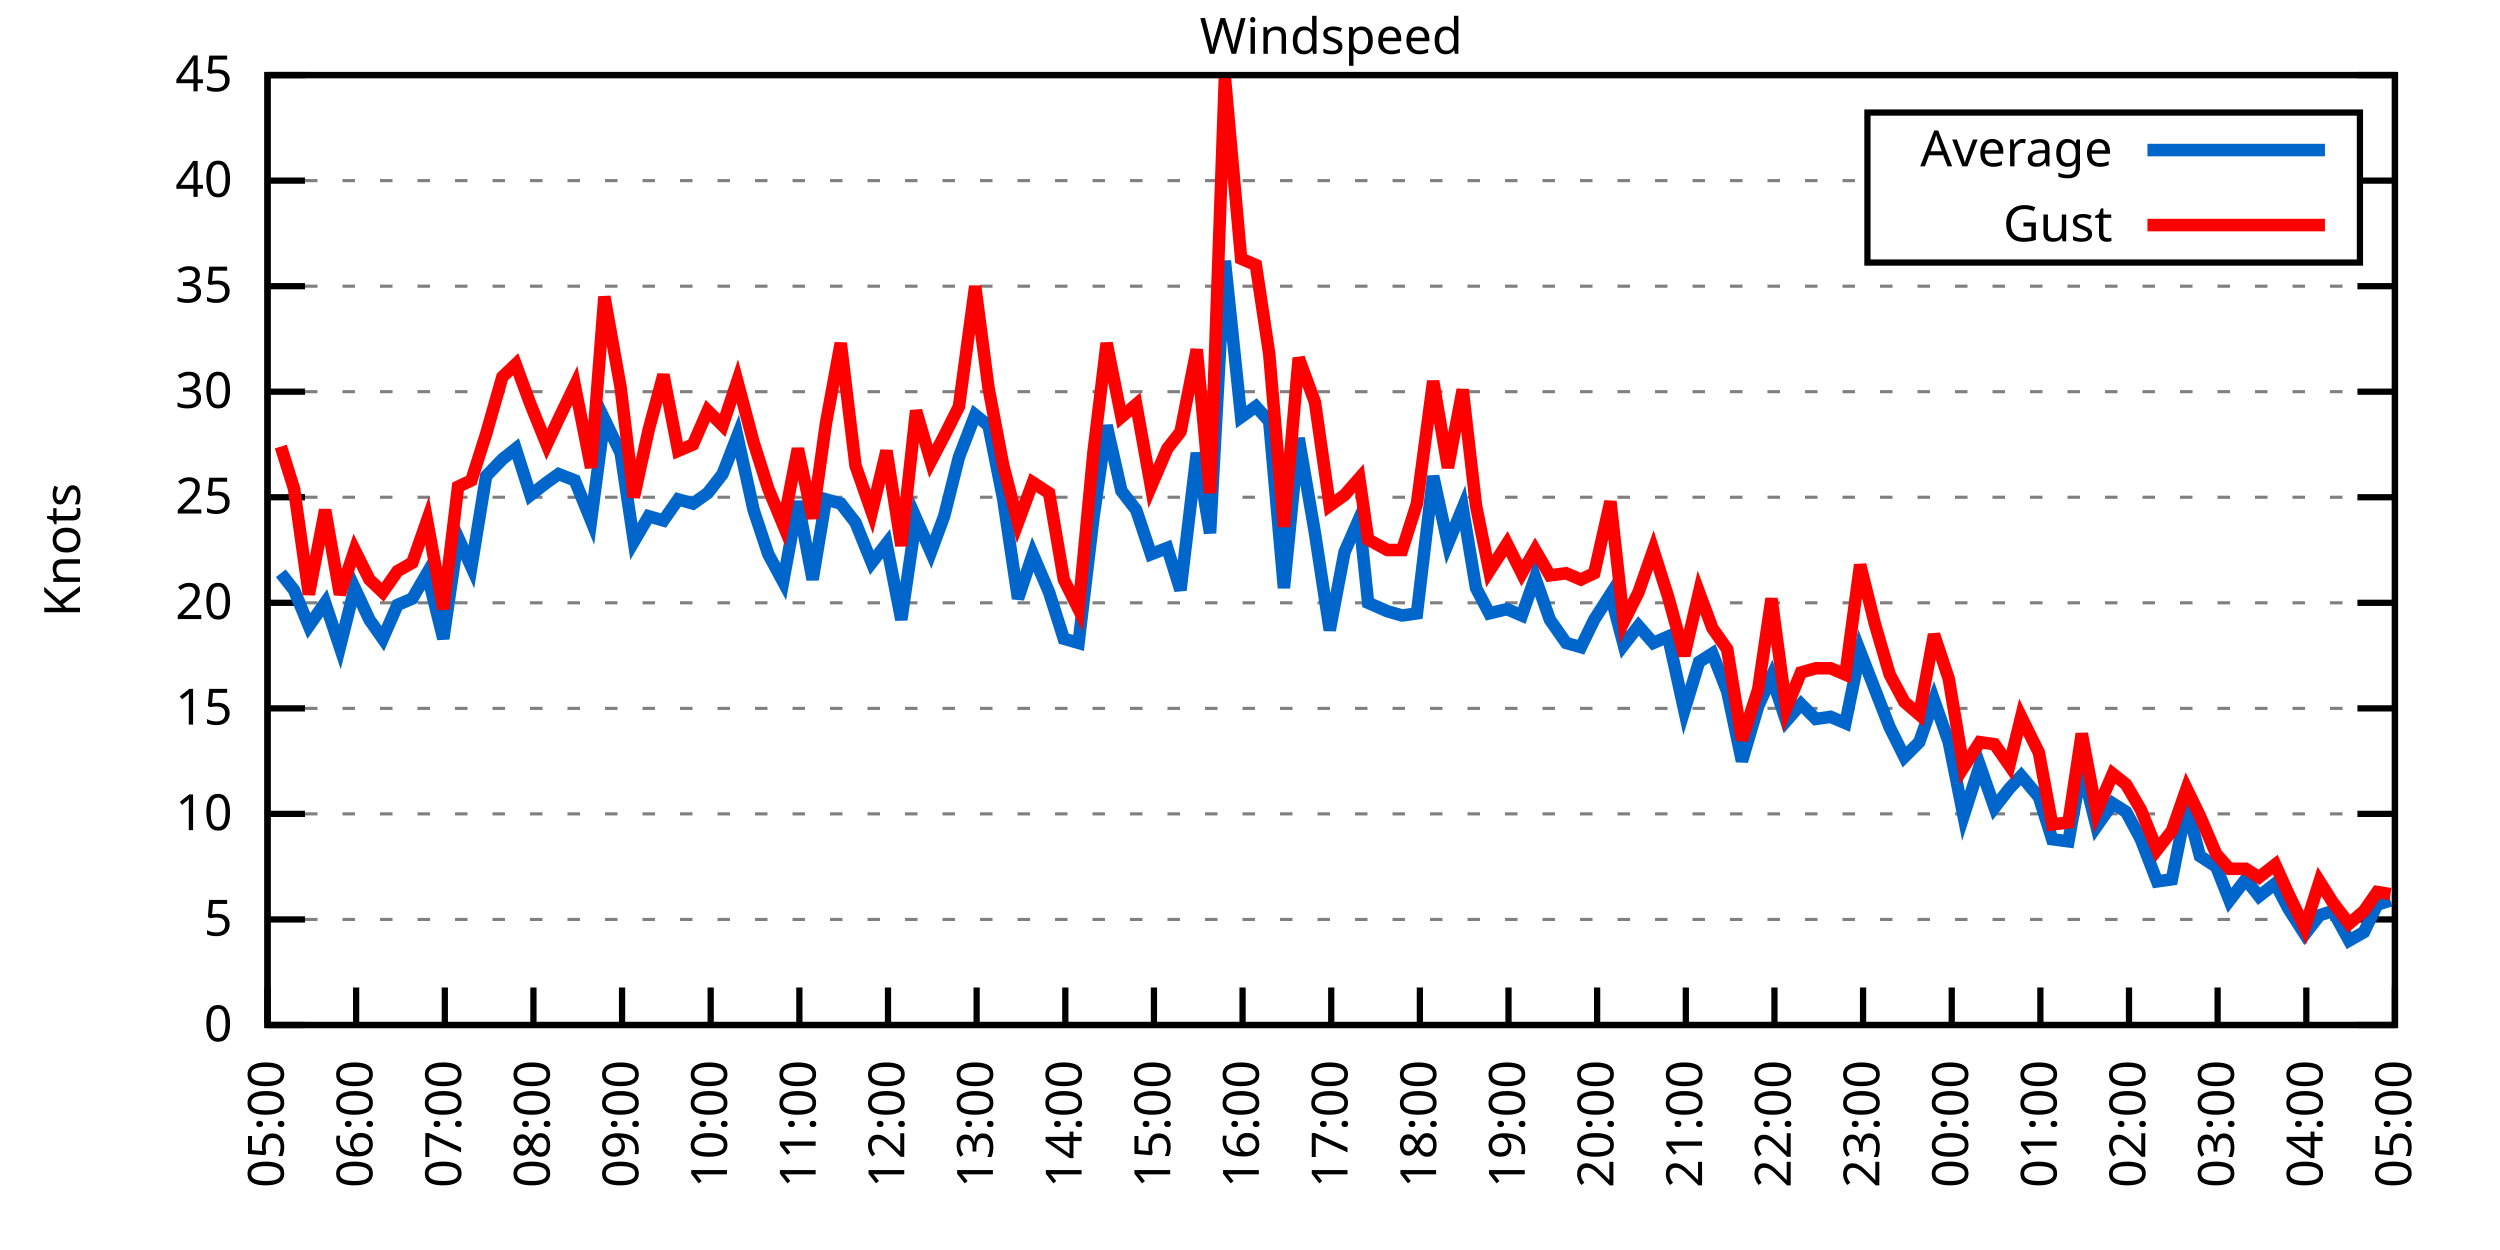
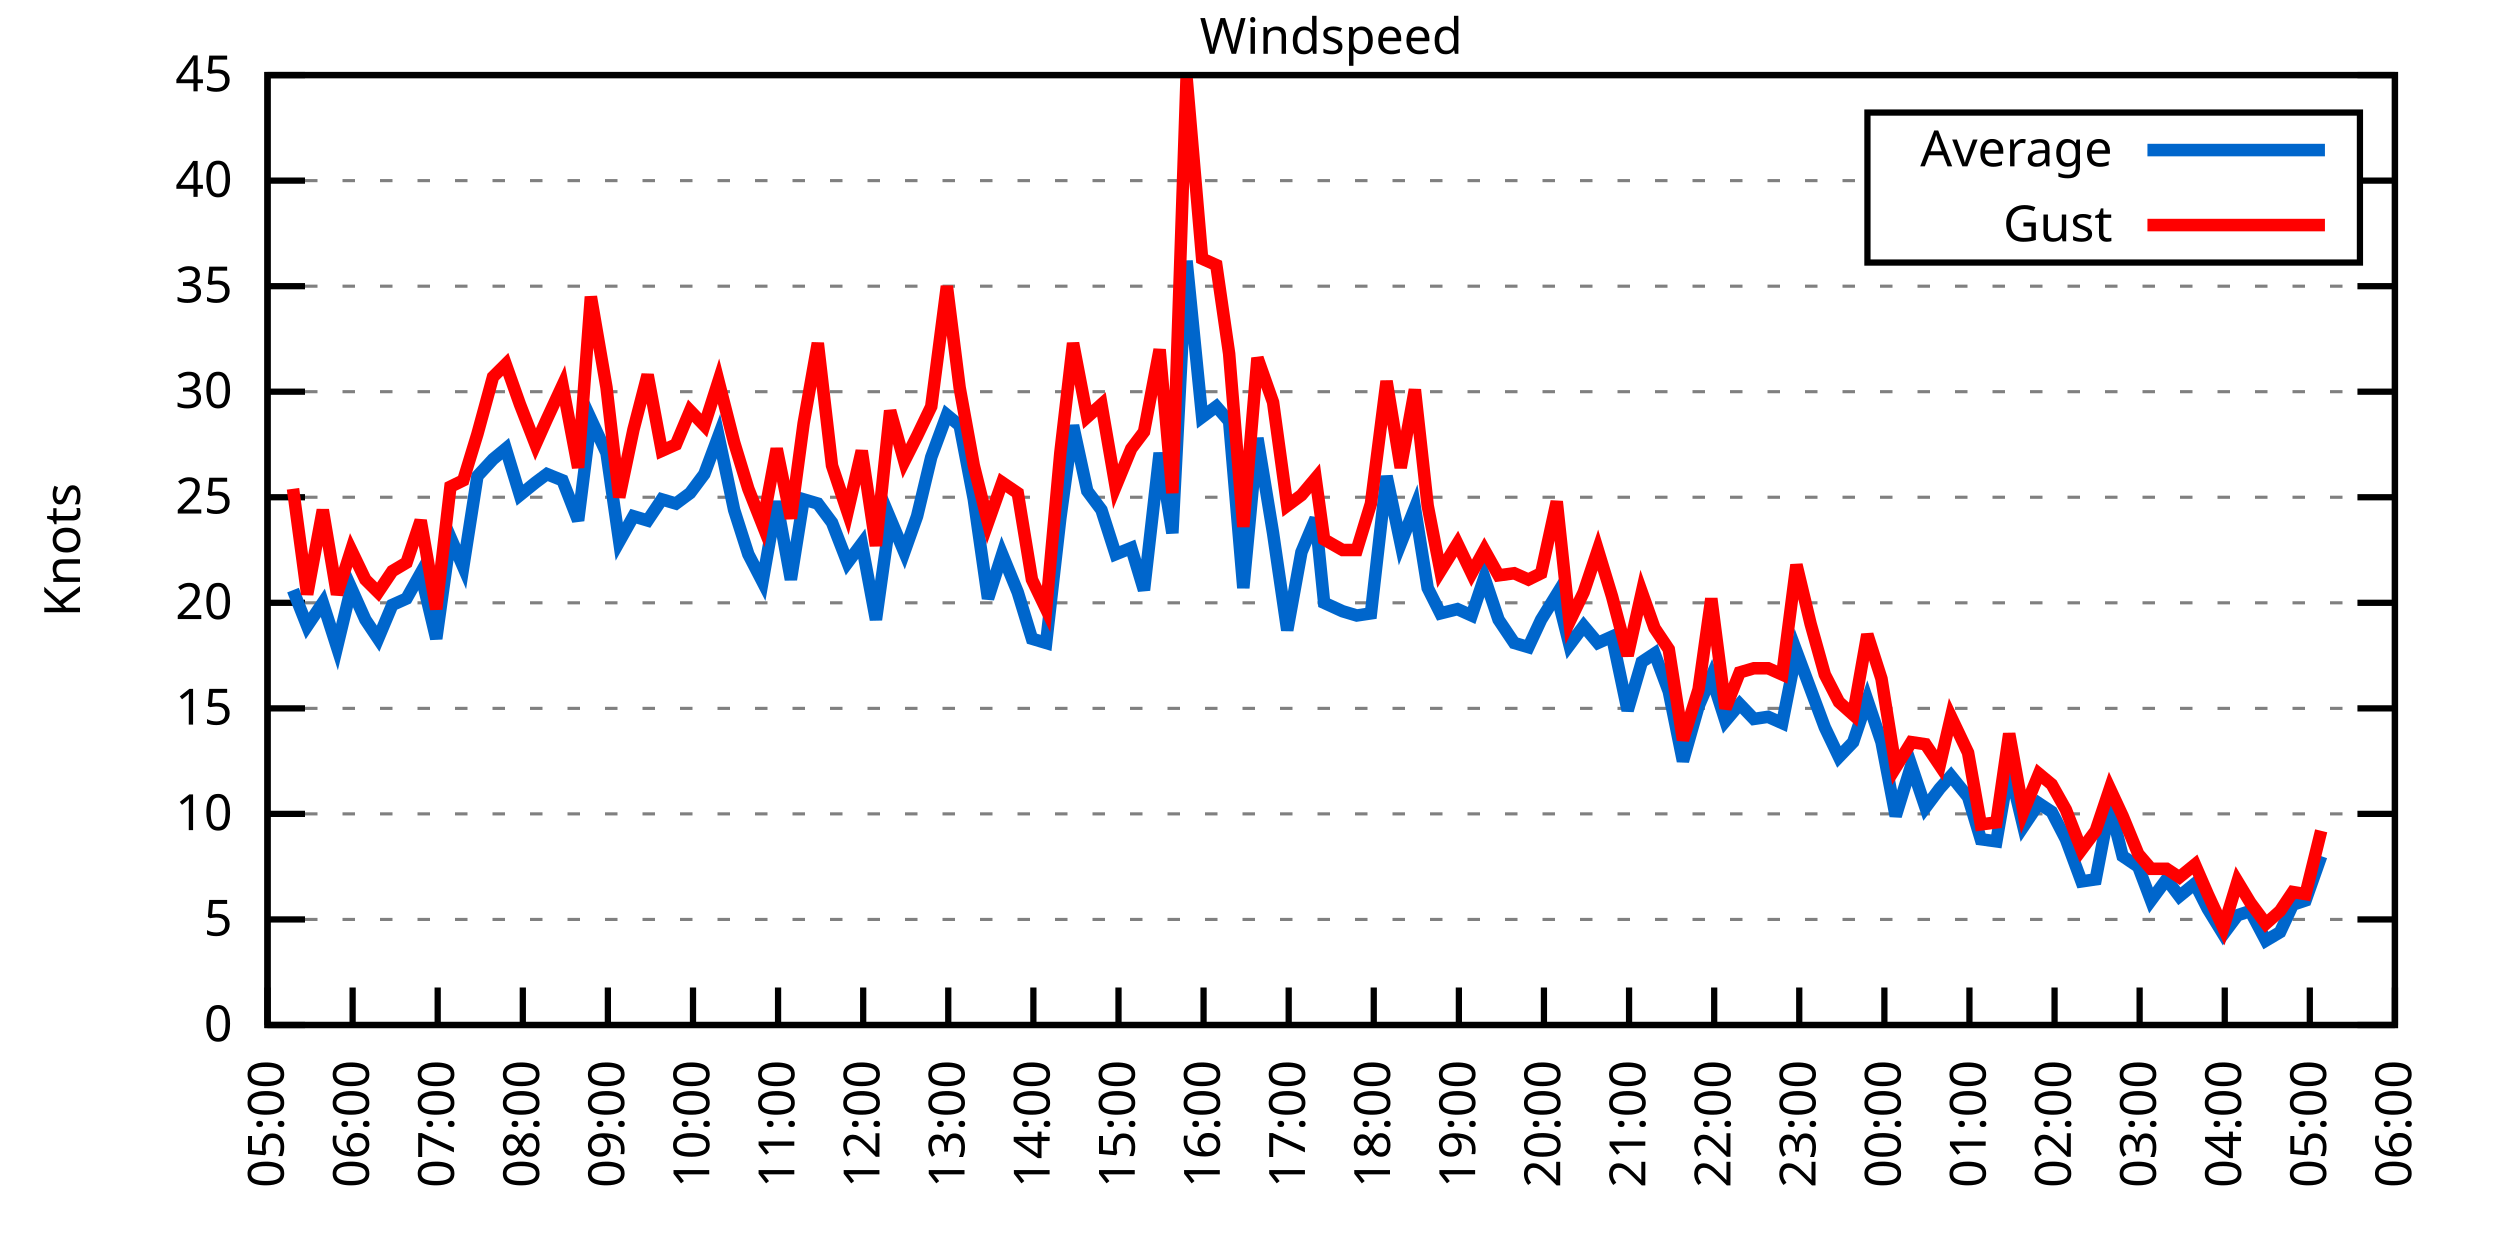
<svg xmlns="http://www.w3.org/2000/svg" xmlns:xlink="http://www.w3.org/1999/xlink" width="400" height="200" viewBox="0 0 400 200">
  <g id="gnuplot_canvas">
    <rect x="0" y="0" width="400" height="200" fill="none" />
    <defs>
      <circle id="gpDot" r="0.5" stroke-width="0.5" stroke="currentColor" />
      <path id="gpPt0" stroke-width="0.333" stroke="currentColor" d="M-1,0 h2 M0,-1 v2" />
      <path id="gpPt1" stroke-width="0.333" stroke="currentColor" d="M-1,-1 L1,1 M1,-1 L-1,1" />
      <path id="gpPt2" stroke-width="0.333" stroke="currentColor" d="M-1,0 L1,0 M0,-1 L0,1 M-1,-1 L1,1 M-1,1 L1,-1" />
      <rect id="gpPt3" stroke-width="0.333" stroke="currentColor" x="-1" y="-1" width="2" height="2" />
      <rect id="gpPt4" stroke-width="0.333" stroke="currentColor" fill="currentColor" x="-1" y="-1" width="2" height="2" />
      <circle id="gpPt5" stroke-width="0.333" stroke="currentColor" cx="0" cy="0" r="1" />
      <use xlink:href="#gpPt5" id="gpPt6" fill="currentColor" stroke="none" />
      <path id="gpPt7" stroke-width="0.333" stroke="currentColor" d="M0,-1.33 L-1.33,0.67 L1.33,0.67 z" />
      <use xlink:href="#gpPt7" id="gpPt8" fill="currentColor" stroke="none" />
      <use xlink:href="#gpPt7" id="gpPt9" stroke="currentColor" transform="rotate(180)" />
      <use xlink:href="#gpPt9" id="gpPt10" fill="currentColor" stroke="none" />
      <use xlink:href="#gpPt3" id="gpPt11" stroke="currentColor" transform="rotate(45)" />
      <use xlink:href="#gpPt11" id="gpPt12" fill="currentColor" stroke="none" />
      <path id="gpPt13" stroke-width="0.333" stroke="currentColor" d="M0,1.330 L1.265,0.411 L0.782,-1.067 L-0.782,-1.076 L-1.265,0.411 z" />
      <use xlink:href="#gpPt13" id="gpPt14" fill="currentColor" stroke="none" />
      <filter id="textbox" filterUnits="objectBoundingBox" x="0" y="0" height="1" width="1">
        <feFlood flood-color="white" flood-opacity="1" result="bgnd" />
        <feComposite in="SourceGraphic" in2="bgnd" operator="atop" />
      </filter>
      <filter id="greybox" filterUnits="objectBoundingBox" x="0" y="0" height="1" width="1">
        <feFlood flood-color="lightgrey" flood-opacity="1" result="grey" />
        <feComposite in="SourceGraphic" in2="grey" operator="atop" />
      </filter>
    </defs>
    <g fill="none" color="white" stroke="currentColor" stroke-width="1.00" stroke-linecap="butt" stroke-linejoin="miter">
</g>
    <g fill="none" color="black" stroke="currentColor" stroke-width="1.00" stroke-linecap="butt" stroke-linejoin="miter">
      <g stroke="none" shape-rendering="crispEdges">
        <polygon fill="rgb(255, 255, 255)" points="42.80,164.00 383.18,164.00 383.18,12.02 42.80,12.02 " />
      </g>
    </g>
    <g fill="none" color="black" stroke="currentColor" stroke-width="1.00" stroke-linecap="butt" stroke-linejoin="miter">
</g>
    <g fill="none" color="black" stroke="black" stroke-width="0.50" stroke-linecap="butt" stroke-linejoin="miter">
</g>
    <g fill="none" color="gray" stroke="currentColor" stroke-width="0.50" stroke-linecap="butt" stroke-linejoin="miter">
      <path stroke="gray" stroke-dasharray="2,4" class="gridline" d="M42.80,164.00 L383.19,164.00  " />
    </g>
    <g fill="none" color="gray" stroke="gray" stroke-width="1.00" stroke-linecap="butt" stroke-linejoin="miter">
</g>
    <g fill="none" color="black" stroke="currentColor" stroke-width="1.00" stroke-linecap="butt" stroke-linejoin="miter">
      <path stroke="black" d="M42.80,164.00 L48.80,164.00 M383.19,164.00 L377.19,164.00  " />
      <g transform="translate(37.20,166.60)" stroke="none" fill="black" font-family="Sans" font-size="8.00" text-anchor="end">
        <text>
          <tspan font-family="Sans"> 0</tspan>
        </text>
      </g>
    </g>
    <g fill="none" color="black" stroke="currentColor" stroke-width="1.00" stroke-linecap="butt" stroke-linejoin="miter">
</g>
    <g fill="none" color="black" stroke="black" stroke-width="0.50" stroke-linecap="butt" stroke-linejoin="miter">
</g>
    <g fill="none" color="gray" stroke="currentColor" stroke-width="0.50" stroke-linecap="butt" stroke-linejoin="miter">
      <path stroke="gray" stroke-dasharray="2,4" class="gridline" d="M42.80,147.11 L383.19,147.11  " />
    </g>
    <g fill="none" color="gray" stroke="gray" stroke-width="1.00" stroke-linecap="butt" stroke-linejoin="miter">
</g>
    <g fill="none" color="black" stroke="currentColor" stroke-width="1.00" stroke-linecap="butt" stroke-linejoin="miter">
      <path stroke="black" d="M42.80,147.11 L48.80,147.11 M383.19,147.11 L377.19,147.11  " />
      <g transform="translate(37.20,149.71)" stroke="none" fill="black" font-family="Sans" font-size="8.00" text-anchor="end">
        <text>
          <tspan font-family="Sans"> 5</tspan>
        </text>
      </g>
    </g>
    <g fill="none" color="black" stroke="currentColor" stroke-width="1.00" stroke-linecap="butt" stroke-linejoin="miter">
</g>
    <g fill="none" color="black" stroke="black" stroke-width="0.50" stroke-linecap="butt" stroke-linejoin="miter">
</g>
    <g fill="none" color="gray" stroke="currentColor" stroke-width="0.50" stroke-linecap="butt" stroke-linejoin="miter">
      <path stroke="gray" stroke-dasharray="2,4" class="gridline" d="M42.80,130.22 L383.19,130.22  " />
    </g>
    <g fill="none" color="gray" stroke="gray" stroke-width="1.00" stroke-linecap="butt" stroke-linejoin="miter">
</g>
    <g fill="none" color="black" stroke="currentColor" stroke-width="1.00" stroke-linecap="butt" stroke-linejoin="miter">
      <path stroke="black" d="M42.80,130.22 L48.80,130.22 M383.19,130.22 L377.19,130.22  " />
      <g transform="translate(37.20,132.82)" stroke="none" fill="black" font-family="Sans" font-size="8.00" text-anchor="end">
        <text>
          <tspan font-family="Sans"> 10</tspan>
        </text>
      </g>
    </g>
    <g fill="none" color="black" stroke="currentColor" stroke-width="1.00" stroke-linecap="butt" stroke-linejoin="miter">
</g>
    <g fill="none" color="black" stroke="black" stroke-width="0.50" stroke-linecap="butt" stroke-linejoin="miter">
</g>
    <g fill="none" color="gray" stroke="currentColor" stroke-width="0.50" stroke-linecap="butt" stroke-linejoin="miter">
      <path stroke="gray" stroke-dasharray="2,4" class="gridline" d="M42.80,113.34 L383.19,113.34  " />
    </g>
    <g fill="none" color="gray" stroke="gray" stroke-width="1.00" stroke-linecap="butt" stroke-linejoin="miter">
</g>
    <g fill="none" color="black" stroke="currentColor" stroke-width="1.00" stroke-linecap="butt" stroke-linejoin="miter">
      <path stroke="black" d="M42.80,113.34 L48.80,113.34 M383.19,113.34 L377.19,113.34  " />
      <g transform="translate(37.20,115.94)" stroke="none" fill="black" font-family="Sans" font-size="8.00" text-anchor="end">
        <text>
          <tspan font-family="Sans"> 15</tspan>
        </text>
      </g>
    </g>
    <g fill="none" color="black" stroke="currentColor" stroke-width="1.00" stroke-linecap="butt" stroke-linejoin="miter">
</g>
    <g fill="none" color="black" stroke="black" stroke-width="0.50" stroke-linecap="butt" stroke-linejoin="miter">
</g>
    <g fill="none" color="gray" stroke="currentColor" stroke-width="0.50" stroke-linecap="butt" stroke-linejoin="miter">
      <path stroke="gray" stroke-dasharray="2,4" class="gridline" d="M42.80,96.45 L383.19,96.45  " />
    </g>
    <g fill="none" color="gray" stroke="gray" stroke-width="1.00" stroke-linecap="butt" stroke-linejoin="miter">
</g>
    <g fill="none" color="black" stroke="currentColor" stroke-width="1.00" stroke-linecap="butt" stroke-linejoin="miter">
      <path stroke="black" d="M42.80,96.45 L48.80,96.45 M383.19,96.45 L377.19,96.45  " />
      <g transform="translate(37.20,99.05)" stroke="none" fill="black" font-family="Sans" font-size="8.00" text-anchor="end">
        <text>
          <tspan font-family="Sans"> 20</tspan>
        </text>
      </g>
    </g>
    <g fill="none" color="black" stroke="currentColor" stroke-width="1.00" stroke-linecap="butt" stroke-linejoin="miter">
</g>
    <g fill="none" color="black" stroke="black" stroke-width="0.50" stroke-linecap="butt" stroke-linejoin="miter">
</g>
    <g fill="none" color="gray" stroke="currentColor" stroke-width="0.50" stroke-linecap="butt" stroke-linejoin="miter">
      <path stroke="gray" stroke-dasharray="2,4" class="gridline" d="M42.80,79.56 L383.19,79.56  " />
    </g>
    <g fill="none" color="gray" stroke="gray" stroke-width="1.00" stroke-linecap="butt" stroke-linejoin="miter">
</g>
    <g fill="none" color="black" stroke="currentColor" stroke-width="1.00" stroke-linecap="butt" stroke-linejoin="miter">
      <path stroke="black" d="M42.80,79.56 L48.80,79.56 M383.19,79.56 L377.19,79.56  " />
      <g transform="translate(37.20,82.16)" stroke="none" fill="black" font-family="Sans" font-size="8.00" text-anchor="end">
        <text>
          <tspan font-family="Sans"> 25</tspan>
        </text>
      </g>
    </g>
    <g fill="none" color="black" stroke="currentColor" stroke-width="1.00" stroke-linecap="butt" stroke-linejoin="miter">
</g>
    <g fill="none" color="black" stroke="black" stroke-width="0.50" stroke-linecap="butt" stroke-linejoin="miter">
</g>
    <g fill="none" color="gray" stroke="currentColor" stroke-width="0.50" stroke-linecap="butt" stroke-linejoin="miter">
      <path stroke="gray" stroke-dasharray="2,4" class="gridline" d="M42.80,62.67 L383.19,62.67  " />
    </g>
    <g fill="none" color="gray" stroke="gray" stroke-width="1.00" stroke-linecap="butt" stroke-linejoin="miter">
</g>
    <g fill="none" color="black" stroke="currentColor" stroke-width="1.00" stroke-linecap="butt" stroke-linejoin="miter">
      <path stroke="black" d="M42.80,62.67 L48.80,62.67 M383.19,62.67 L377.19,62.67  " />
      <g transform="translate(37.20,65.27)" stroke="none" fill="black" font-family="Sans" font-size="8.00" text-anchor="end">
        <text>
          <tspan font-family="Sans"> 30</tspan>
        </text>
      </g>
    </g>
    <g fill="none" color="black" stroke="currentColor" stroke-width="1.00" stroke-linecap="butt" stroke-linejoin="miter">
</g>
    <g fill="none" color="black" stroke="black" stroke-width="0.50" stroke-linecap="butt" stroke-linejoin="miter">
</g>
    <g fill="none" color="gray" stroke="currentColor" stroke-width="0.50" stroke-linecap="butt" stroke-linejoin="miter">
      <path stroke="gray" stroke-dasharray="2,4" class="gridline" d="M42.80,45.79 L383.19,45.79  " />
    </g>
    <g fill="none" color="gray" stroke="gray" stroke-width="1.00" stroke-linecap="butt" stroke-linejoin="miter">
</g>
    <g fill="none" color="black" stroke="currentColor" stroke-width="1.00" stroke-linecap="butt" stroke-linejoin="miter">
      <path stroke="black" d="M42.80,45.79 L48.80,45.79 M383.19,45.79 L377.19,45.79  " />
      <g transform="translate(37.20,48.39)" stroke="none" fill="black" font-family="Sans" font-size="8.00" text-anchor="end">
        <text>
          <tspan font-family="Sans"> 35</tspan>
        </text>
      </g>
    </g>
    <g fill="none" color="black" stroke="currentColor" stroke-width="1.00" stroke-linecap="butt" stroke-linejoin="miter">
</g>
    <g fill="none" color="black" stroke="black" stroke-width="0.50" stroke-linecap="butt" stroke-linejoin="miter">
</g>
    <g fill="none" color="gray" stroke="currentColor" stroke-width="0.50" stroke-linecap="butt" stroke-linejoin="miter">
      <path stroke="gray" stroke-dasharray="2,4" class="gridline" d="M42.80,28.90 L298.79,28.90 M377.59,28.90 L383.19,28.90  " />
    </g>
    <g fill="none" color="gray" stroke="gray" stroke-width="1.00" stroke-linecap="butt" stroke-linejoin="miter">
</g>
    <g fill="none" color="black" stroke="currentColor" stroke-width="1.00" stroke-linecap="butt" stroke-linejoin="miter">
      <path stroke="black" d="M42.80,28.90 L48.80,28.90 M383.19,28.90 L377.19,28.90  " />
      <g transform="translate(37.20,31.50)" stroke="none" fill="black" font-family="Sans" font-size="8.00" text-anchor="end">
        <text>
          <tspan font-family="Sans"> 40</tspan>
        </text>
      </g>
    </g>
    <g fill="none" color="black" stroke="currentColor" stroke-width="1.00" stroke-linecap="butt" stroke-linejoin="miter">
</g>
    <g fill="none" color="black" stroke="black" stroke-width="0.50" stroke-linecap="butt" stroke-linejoin="miter">
</g>
    <g fill="none" color="gray" stroke="currentColor" stroke-width="0.50" stroke-linecap="butt" stroke-linejoin="miter">
      <path stroke="gray" stroke-dasharray="2,4" class="gridline" d="M42.80,12.01 L383.19,12.01  " />
    </g>
    <g fill="none" color="gray" stroke="gray" stroke-width="1.00" stroke-linecap="butt" stroke-linejoin="miter">
</g>
    <g fill="none" color="black" stroke="currentColor" stroke-width="1.00" stroke-linecap="butt" stroke-linejoin="miter">
      <path stroke="black" d="M42.80,12.01 L48.80,12.01 M383.19,12.01 L377.19,12.01  " />
      <g transform="translate(37.20,14.61)" stroke="none" fill="black" font-family="Sans" font-size="8.00" text-anchor="end">
        <text>
          <tspan font-family="Sans"> 45</tspan>
        </text>
      </g>
    </g>
    <g fill="none" color="black" stroke="currentColor" stroke-width="1.00" stroke-linecap="butt" stroke-linejoin="miter">
      <path stroke="black" d="M42.80,164.00 L42.80,158.00  " />
      <g transform="translate(45.40,169.60) rotate(270.00)" stroke="none" fill="black" font-family="Sans" font-size="8.00" text-anchor="end">
        <text>
          <tspan font-family="Sans">05:00</tspan>
        </text>
      </g>
    </g>
    <g fill="none" color="black" stroke="currentColor" stroke-width="1.00" stroke-linecap="butt" stroke-linejoin="miter">
-       <path stroke="black" d="M56.98,164.00 L56.98,158.00  " />
-       <g transform="translate(59.58,169.60) rotate(270.00)" stroke="none" fill="black" font-family="Sans" font-size="8.00" text-anchor="end">
+       <path stroke="black" d="M56.42,164.00 L56.42,158.00  " />
+       <g transform="translate(59.02,169.60) rotate(270.00)" stroke="none" fill="black" font-family="Sans" font-size="8.00" text-anchor="end">
        <text>
          <tspan font-family="Sans">06:00</tspan>
        </text>
      </g>
    </g>
    <g fill="none" color="black" stroke="currentColor" stroke-width="1.00" stroke-linecap="butt" stroke-linejoin="miter">
-       <path stroke="black" d="M71.17,164.00 L71.17,158.00  " />
-       <g transform="translate(73.77,169.60) rotate(270.00)" stroke="none" fill="black" font-family="Sans" font-size="8.00" text-anchor="end">
+       <path stroke="black" d="M70.03,164.00 L70.03,158.00  " />
+       <g transform="translate(72.63,169.60) rotate(270.00)" stroke="none" fill="black" font-family="Sans" font-size="8.00" text-anchor="end">
        <text>
          <tspan font-family="Sans">07:00</tspan>
        </text>
      </g>
    </g>
    <g fill="none" color="black" stroke="currentColor" stroke-width="1.00" stroke-linecap="butt" stroke-linejoin="miter">
-       <path stroke="black" d="M85.35,164.00 L85.35,158.00  " />
-       <g transform="translate(87.95,169.60) rotate(270.00)" stroke="none" fill="black" font-family="Sans" font-size="8.00" text-anchor="end">
+       <path stroke="black" d="M83.65,164.00 L83.65,158.00  " />
+       <g transform="translate(86.25,169.60) rotate(270.00)" stroke="none" fill="black" font-family="Sans" font-size="8.00" text-anchor="end">
        <text>
          <tspan font-family="Sans">08:00</tspan>
        </text>
      </g>
    </g>
    <g fill="none" color="black" stroke="currentColor" stroke-width="1.00" stroke-linecap="butt" stroke-linejoin="miter">
-       <path stroke="black" d="M99.53,164.00 L99.53,158.00  " />
-       <g transform="translate(102.13,169.60) rotate(270.00)" stroke="none" fill="black" font-family="Sans" font-size="8.00" text-anchor="end">
+       <path stroke="black" d="M97.26,164.00 L97.26,158.00  " />
+       <g transform="translate(99.86,169.60) rotate(270.00)" stroke="none" fill="black" font-family="Sans" font-size="8.00" text-anchor="end">
        <text>
          <tspan font-family="Sans">09:00</tspan>
        </text>
      </g>
    </g>
    <g fill="none" color="black" stroke="currentColor" stroke-width="1.00" stroke-linecap="butt" stroke-linejoin="miter">
-       <path stroke="black" d="M113.71,164.00 L113.71,158.00  " />
-       <g transform="translate(116.31,169.60) rotate(270.00)" stroke="none" fill="black" font-family="Sans" font-size="8.00" text-anchor="end">
+       <path stroke="black" d="M110.88,164.00 L110.88,158.00  " />
+       <g transform="translate(113.48,169.60) rotate(270.00)" stroke="none" fill="black" font-family="Sans" font-size="8.00" text-anchor="end">
        <text>
          <tspan font-family="Sans">10:00</tspan>
        </text>
      </g>
    </g>
    <g fill="none" color="black" stroke="currentColor" stroke-width="1.00" stroke-linecap="butt" stroke-linejoin="miter">
-       <path stroke="black" d="M127.90,164.00 L127.90,158.00  " />
-       <g transform="translate(130.50,169.60) rotate(270.00)" stroke="none" fill="black" font-family="Sans" font-size="8.00" text-anchor="end">
+       <path stroke="black" d="M124.49,164.00 L124.49,158.00  " />
+       <g transform="translate(127.09,169.60) rotate(270.00)" stroke="none" fill="black" font-family="Sans" font-size="8.00" text-anchor="end">
        <text>
          <tspan font-family="Sans">11:00</tspan>
        </text>
      </g>
    </g>
    <g fill="none" color="black" stroke="currentColor" stroke-width="1.00" stroke-linecap="butt" stroke-linejoin="miter">
-       <path stroke="black" d="M142.08,164.00 L142.08,158.00  " />
-       <g transform="translate(144.68,169.60) rotate(270.00)" stroke="none" fill="black" font-family="Sans" font-size="8.00" text-anchor="end">
+       <path stroke="black" d="M138.11,164.00 L138.11,158.00  " />
+       <g transform="translate(140.71,169.60) rotate(270.00)" stroke="none" fill="black" font-family="Sans" font-size="8.00" text-anchor="end">
        <text>
          <tspan font-family="Sans">12:00</tspan>
        </text>
      </g>
    </g>
    <g fill="none" color="black" stroke="currentColor" stroke-width="1.00" stroke-linecap="butt" stroke-linejoin="miter">
-       <path stroke="black" d="M156.26,164.00 L156.26,158.00  " />
-       <g transform="translate(158.86,169.60) rotate(270.00)" stroke="none" fill="black" font-family="Sans" font-size="8.00" text-anchor="end">
+       <path stroke="black" d="M151.72,164.00 L151.72,158.00  " />
+       <g transform="translate(154.32,169.60) rotate(270.00)" stroke="none" fill="black" font-family="Sans" font-size="8.00" text-anchor="end">
        <text>
          <tspan font-family="Sans">13:00</tspan>
        </text>
      </g>
    </g>
    <g fill="none" color="black" stroke="currentColor" stroke-width="1.00" stroke-linecap="butt" stroke-linejoin="miter">
-       <path stroke="black" d="M170.45,164.00 L170.45,158.00  " />
-       <g transform="translate(173.05,169.60) rotate(270.00)" stroke="none" fill="black" font-family="Sans" font-size="8.00" text-anchor="end">
+       <path stroke="black" d="M165.34,164.00 L165.34,158.00  " />
+       <g transform="translate(167.94,169.60) rotate(270.00)" stroke="none" fill="black" font-family="Sans" font-size="8.00" text-anchor="end">
        <text>
          <tspan font-family="Sans">14:00</tspan>
        </text>
      </g>
    </g>
    <g fill="none" color="black" stroke="currentColor" stroke-width="1.00" stroke-linecap="butt" stroke-linejoin="miter">
-       <path stroke="black" d="M184.63,164.00 L184.63,158.00  " />
-       <g transform="translate(187.23,169.60) rotate(270.00)" stroke="none" fill="black" font-family="Sans" font-size="8.00" text-anchor="end">
+       <path stroke="black" d="M178.96,164.00 L178.96,158.00  " />
+       <g transform="translate(181.56,169.60) rotate(270.00)" stroke="none" fill="black" font-family="Sans" font-size="8.00" text-anchor="end">
        <text>
          <tspan font-family="Sans">15:00</tspan>
        </text>
      </g>
    </g>
    <g fill="none" color="black" stroke="currentColor" stroke-width="1.00" stroke-linecap="butt" stroke-linejoin="miter">
-       <path stroke="black" d="M198.81,164.00 L198.81,158.00  " />
-       <g transform="translate(201.41,169.60) rotate(270.00)" stroke="none" fill="black" font-family="Sans" font-size="8.00" text-anchor="end">
+       <path stroke="black" d="M192.57,164.00 L192.57,158.00  " />
+       <g transform="translate(195.17,169.60) rotate(270.00)" stroke="none" fill="black" font-family="Sans" font-size="8.00" text-anchor="end">
        <text>
          <tspan font-family="Sans">16:00</tspan>
        </text>
      </g>
    </g>
    <g fill="none" color="black" stroke="currentColor" stroke-width="1.00" stroke-linecap="butt" stroke-linejoin="miter">
-       <path stroke="black" d="M213.00,164.00 L213.00,158.00  " />
-       <g transform="translate(215.60,169.60) rotate(270.00)" stroke="none" fill="black" font-family="Sans" font-size="8.00" text-anchor="end">
+       <path stroke="black" d="M206.19,164.00 L206.19,158.00  " />
+       <g transform="translate(208.79,169.60) rotate(270.00)" stroke="none" fill="black" font-family="Sans" font-size="8.00" text-anchor="end">
        <text>
          <tspan font-family="Sans">17:00</tspan>
        </text>
      </g>
    </g>
    <g fill="none" color="black" stroke="currentColor" stroke-width="1.00" stroke-linecap="butt" stroke-linejoin="miter">
-       <path stroke="black" d="M227.18,164.00 L227.18,158.00  " />
-       <g transform="translate(229.78,169.60) rotate(270.00)" stroke="none" fill="black" font-family="Sans" font-size="8.00" text-anchor="end">
+       <path stroke="black" d="M219.80,164.00 L219.80,158.00  " />
+       <g transform="translate(222.40,169.60) rotate(270.00)" stroke="none" fill="black" font-family="Sans" font-size="8.00" text-anchor="end">
        <text>
          <tspan font-family="Sans">18:00</tspan>
        </text>
      </g>
    </g>
    <g fill="none" color="black" stroke="currentColor" stroke-width="1.00" stroke-linecap="butt" stroke-linejoin="miter">
-       <path stroke="black" d="M241.36,164.00 L241.36,158.00  " />
-       <g transform="translate(243.96,169.60) rotate(270.00)" stroke="none" fill="black" font-family="Sans" font-size="8.00" text-anchor="end">
+       <path stroke="black" d="M233.42,164.00 L233.42,158.00  " />
+       <g transform="translate(236.02,169.60) rotate(270.00)" stroke="none" fill="black" font-family="Sans" font-size="8.00" text-anchor="end">
        <text>
          <tspan font-family="Sans">19:00</tspan>
        </text>
      </g>
    </g>
    <g fill="none" color="black" stroke="currentColor" stroke-width="1.00" stroke-linecap="butt" stroke-linejoin="miter">
-       <path stroke="black" d="M255.54,164.00 L255.54,158.00  " />
-       <g transform="translate(258.14,169.60) rotate(270.00)" stroke="none" fill="black" font-family="Sans" font-size="8.00" text-anchor="end">
+       <path stroke="black" d="M247.03,164.00 L247.03,158.00  " />
+       <g transform="translate(249.63,169.60) rotate(270.00)" stroke="none" fill="black" font-family="Sans" font-size="8.00" text-anchor="end">
        <text>
          <tspan font-family="Sans">20:00</tspan>
        </text>
      </g>
    </g>
    <g fill="none" color="black" stroke="currentColor" stroke-width="1.00" stroke-linecap="butt" stroke-linejoin="miter">
-       <path stroke="black" d="M269.73,164.00 L269.73,158.00  " />
-       <g transform="translate(272.33,169.60) rotate(270.00)" stroke="none" fill="black" font-family="Sans" font-size="8.00" text-anchor="end">
+       <path stroke="black" d="M260.65,164.00 L260.65,158.00  " />
+       <g transform="translate(263.25,169.60) rotate(270.00)" stroke="none" fill="black" font-family="Sans" font-size="8.00" text-anchor="end">
        <text>
          <tspan font-family="Sans">21:00</tspan>
        </text>
      </g>
    </g>
    <g fill="none" color="black" stroke="currentColor" stroke-width="1.00" stroke-linecap="butt" stroke-linejoin="miter">
-       <path stroke="black" d="M283.91,164.00 L283.91,158.00  " />
-       <g transform="translate(286.51,169.60) rotate(270.00)" stroke="none" fill="black" font-family="Sans" font-size="8.00" text-anchor="end">
+       <path stroke="black" d="M274.27,164.00 L274.27,158.00  " />
+       <g transform="translate(276.87,169.60) rotate(270.00)" stroke="none" fill="black" font-family="Sans" font-size="8.00" text-anchor="end">
        <text>
          <tspan font-family="Sans">22:00</tspan>
        </text>
      </g>
    </g>
    <g fill="none" color="black" stroke="currentColor" stroke-width="1.00" stroke-linecap="butt" stroke-linejoin="miter">
-       <path stroke="black" d="M298.09,164.00 L298.09,158.00  " />
-       <g transform="translate(300.69,169.60) rotate(270.00)" stroke="none" fill="black" font-family="Sans" font-size="8.00" text-anchor="end">
+       <path stroke="black" d="M287.88,164.00 L287.88,158.00  " />
+       <g transform="translate(290.48,169.60) rotate(270.00)" stroke="none" fill="black" font-family="Sans" font-size="8.00" text-anchor="end">
        <text>
          <tspan font-family="Sans">23:00</tspan>
        </text>
      </g>
    </g>
    <g fill="none" color="black" stroke="currentColor" stroke-width="1.00" stroke-linecap="butt" stroke-linejoin="miter">
-       <path stroke="black" d="M312.28,164.00 L312.28,158.00  " />
-       <g transform="translate(314.88,169.60) rotate(270.00)" stroke="none" fill="black" font-family="Sans" font-size="8.00" text-anchor="end">
+       <path stroke="black" d="M301.50,164.00 L301.50,158.00  " />
+       <g transform="translate(304.10,169.60) rotate(270.00)" stroke="none" fill="black" font-family="Sans" font-size="8.00" text-anchor="end">
        <text>
          <tspan font-family="Sans">00:00</tspan>
        </text>
      </g>
    </g>
    <g fill="none" color="black" stroke="currentColor" stroke-width="1.00" stroke-linecap="butt" stroke-linejoin="miter">
-       <path stroke="black" d="M326.46,164.00 L326.46,158.00  " />
-       <g transform="translate(329.06,169.60) rotate(270.00)" stroke="none" fill="black" font-family="Sans" font-size="8.00" text-anchor="end">
+       <path stroke="black" d="M315.11,164.00 L315.11,158.00  " />
+       <g transform="translate(317.71,169.60) rotate(270.00)" stroke="none" fill="black" font-family="Sans" font-size="8.00" text-anchor="end">
        <text>
          <tspan font-family="Sans">01:00</tspan>
        </text>
      </g>
    </g>
    <g fill="none" color="black" stroke="currentColor" stroke-width="1.00" stroke-linecap="butt" stroke-linejoin="miter">
-       <path stroke="black" d="M340.64,164.00 L340.64,158.00  " />
-       <g transform="translate(343.24,169.60) rotate(270.00)" stroke="none" fill="black" font-family="Sans" font-size="8.00" text-anchor="end">
+       <path stroke="black" d="M328.73,164.00 L328.73,158.00  " />
+       <g transform="translate(331.33,169.60) rotate(270.00)" stroke="none" fill="black" font-family="Sans" font-size="8.00" text-anchor="end">
        <text>
          <tspan font-family="Sans">02:00</tspan>
        </text>
      </g>
    </g>
    <g fill="none" color="black" stroke="currentColor" stroke-width="1.00" stroke-linecap="butt" stroke-linejoin="miter">
-       <path stroke="black" d="M354.82,164.00 L354.82,158.00  " />
-       <g transform="translate(357.42,169.60) rotate(270.00)" stroke="none" fill="black" font-family="Sans" font-size="8.00" text-anchor="end">
+       <path stroke="black" d="M342.34,164.00 L342.34,158.00  " />
+       <g transform="translate(344.94,169.60) rotate(270.00)" stroke="none" fill="black" font-family="Sans" font-size="8.00" text-anchor="end">
        <text>
          <tspan font-family="Sans">03:00</tspan>
        </text>
      </g>
    </g>
    <g fill="none" color="black" stroke="currentColor" stroke-width="1.00" stroke-linecap="butt" stroke-linejoin="miter">
-       <path stroke="black" d="M369.01,164.00 L369.01,158.00  " />
-       <g transform="translate(371.61,169.60) rotate(270.00)" stroke="none" fill="black" font-family="Sans" font-size="8.00" text-anchor="end">
+       <path stroke="black" d="M355.96,164.00 L355.96,158.00  " />
+       <g transform="translate(358.56,169.60) rotate(270.00)" stroke="none" fill="black" font-family="Sans" font-size="8.00" text-anchor="end">
        <text>
          <tspan font-family="Sans">04:00</tspan>
+         </text>
+       </g>
+     </g>
+     <g fill="none" color="black" stroke="currentColor" stroke-width="1.00" stroke-linecap="butt" stroke-linejoin="miter">
+       <path stroke="black" d="M369.57,164.00 L369.57,158.00  " />
+       <g transform="translate(372.17,169.60) rotate(270.00)" stroke="none" fill="black" font-family="Sans" font-size="8.00" text-anchor="end">
+         <text>
+           <tspan font-family="Sans">05:00</tspan>
        </text>
      </g>
    </g>
    <g fill="none" color="black" stroke="currentColor" stroke-width="1.00" stroke-linecap="butt" stroke-linejoin="miter">
      <path stroke="black" d="M383.19,164.00 L383.19,158.00  " />
      <g transform="translate(385.79,169.60) rotate(270.00)" stroke="none" fill="black" font-family="Sans" font-size="8.00" text-anchor="end">
        <text>
-           <tspan font-family="Sans">05:00</tspan>
+           <tspan font-family="Sans">06:00</tspan>
        </text>
      </g>
    </g>
    <g fill="none" color="black" stroke="currentColor" stroke-width="1.00" stroke-linecap="butt" stroke-linejoin="miter">
</g>
    <g fill="none" color="black" stroke="currentColor" stroke-width="1.00" stroke-linecap="butt" stroke-linejoin="miter">
      <path stroke="black" d="M42.80,12.01 L42.80,164.00 L383.19,164.00 L383.19,12.01 L42.80,12.01 Z  " />
    </g>
    <g fill="none" color="black" stroke="currentColor" stroke-width="1.00" stroke-linecap="butt" stroke-linejoin="miter">
</g>
    <g fill="none" color="black" stroke="currentColor" stroke-width="1.00" stroke-linecap="butt" stroke-linejoin="miter">
      <path stroke="black" d="M298.79,42.01 L298.79,18.01 L377.59,18.01 L377.59,42.01 L298.79,42.01 Z  " />
    </g>
    <g id="Windspeed_plot_1">
      <g fill="none" color="white" stroke="black" stroke-width="2.00" stroke-linecap="butt" stroke-linejoin="miter">
</g>
      <g fill="none" color="black" stroke="currentColor" stroke-width="2.00" stroke-linecap="butt" stroke-linejoin="miter">
        <g transform="translate(337.99,26.61)" stroke="none" fill="black" font-family="Sans" font-size="8.00" text-anchor="end">
          <text>
            <tspan font-family="Sans">Average</tspan>
          </text>
        </g>
      </g>
      <g fill="none" color="black" stroke="currentColor" stroke-width="2.00" stroke-linecap="butt" stroke-linejoin="miter">
-         <path stroke="rgb(  0, 102, 204)" d="M343.59,24.01 L371.99,24.01 M44.93,91.72 L47.05,94.42 L49.42,100.16 L52.02,96.45 L54.38,103.54 L56.75,94.08   L59.11,99.15 L61.24,102.19 L63.60,96.79 L65.97,95.77 L68.33,91.72 L70.93,102.19 L73.29,85.98 L75.42,90.71   L77.78,76.18 L80.38,73.48 L82.51,71.79 L84.88,79.22 L87.48,77.20 L89.37,75.85 L91.97,76.86 L94.57,83.28   L96.70,67.06 L99.30,72.47 L101.42,86.65 L103.79,82.60 L106.15,83.28 L108.51,79.90 L110.88,80.57 L113.24,78.89   L115.61,75.85 L117.97,69.77 L120.57,81.59 L122.93,88.68 L125.30,93.07 L127.66,80.24 L130.02,92.73 L132.15,79.90   L134.52,80.57 L136.88,83.61 L139.48,90.03 L141.84,86.99 L144.21,99.15 L146.57,82.94 L148.94,88.34 L151.06,82.60   L153.43,73.14 L156.03,66.39 L158.15,68.08 L160.52,79.90 L162.88,95.77 L165.25,88.68 L167.85,94.76 L170.21,102.19   L172.57,102.87 L174.94,82.94 L177.06,68.08 L179.43,78.55 L181.79,81.59 L184.16,88.68 L186.76,87.67 L188.88,94.42   L191.48,72.47 L193.61,85.30 L195.98,41.73 L198.58,66.73 L200.94,65.04 L203.07,67.40 L205.43,94.08 L207.79,70.10   L210.39,85.30 L212.76,100.84 L215.12,88.34 L217.49,82.94 L218.90,96.45 L221.98,97.80 L224.34,98.48 L226.71,98.14   L229.31,76.18 L231.67,86.99 L234.03,81.25 L236.16,94.08 L238.29,98.14 L241.12,97.46 L243.49,98.48 L245.62,92.40   L247.98,99.15 L250.58,102.87 L252.94,103.54 L255.07,99.15 L257.67,95.10 L259.80,103.20 L262.16,100.16 L264.53,102.87   L266.89,101.85 L269.49,113.67 L271.85,105.91 L273.98,104.56 L276.35,110.63 L278.71,121.78 L281.31,113.00 L283.44,108.27   L285.80,115.36 L288.16,112.66 L290.53,115.03 L292.89,114.69 L295.26,115.70 L297.62,104.22 L299.98,110.30 L302.35,116.38   L304.71,121.11 L307.08,118.74 L309.44,111.99 L311.80,118.74 L314.17,130.56 L316.77,122.46 L319.13,129.21 L321.49,126.17   L323.39,124.14 L326.22,127.52 L328.35,134.28 L330.95,134.62 L333.08,122.79 L335.44,132.25 L338.04,128.54 L340.17,129.89   L342.53,134.28 L345.13,141.03 L347.50,140.69 L349.86,128.87 L351.99,136.98 L354.59,138.67 L356.72,144.07 L359.32,140.69   L361.44,143.40 L364.04,141.37 L366.17,145.42 L368.77,149.48 L371.13,146.44 L373.26,145.76 L375.86,150.49 L378.23,149.14   L380.35,144.75 L382.48,144.07  " />
+         <path stroke="rgb(  0, 102, 204)" d="M343.59,24.01 L371.99,24.01 M46.88,94.42 L49.15,100.16 L51.65,96.45 L53.92,103.54 L56.19,94.08 L58.46,99.15   L60.50,102.19 L62.77,96.79 L65.04,95.77 L67.31,91.72 L69.80,102.19 L72.07,85.98 L74.12,90.71 L76.39,76.18   L78.88,73.48 L80.92,71.79 L83.19,79.22 L85.69,77.20 L87.50,75.85 L90.00,76.86 L92.50,83.28 L94.54,67.06   L97.04,72.47 L99.08,86.65 L101.35,82.60 L103.62,83.28 L105.89,79.90 L108.15,80.57 L110.42,78.89 L112.69,75.85   L114.96,69.77 L117.46,81.59 L119.73,88.68 L122.00,93.07 L124.27,80.24 L126.54,92.73 L128.58,79.90 L130.85,80.57   L133.12,83.61 L135.61,90.03 L137.88,86.99 L140.15,99.15 L142.42,82.94 L144.69,88.34 L146.73,82.60 L149.00,73.14   L151.50,66.39 L153.54,68.08 L155.81,79.90 L158.08,95.77 L160.35,88.68 L162.84,94.76 L165.11,102.19 L167.38,102.87   L169.65,82.94 L171.69,68.08 L173.96,78.55 L176.23,81.59 L178.50,88.68 L181.00,87.67 L183.04,94.42 L185.54,72.47   L187.58,85.30 L189.85,41.73 L192.34,66.73 L194.61,65.04 L196.66,67.40 L198.93,94.08 L201.19,70.10 L203.69,85.30   L205.96,100.84 L208.23,88.34 L210.50,82.94 L211.86,96.45 L214.81,97.80 L217.08,98.48 L219.35,98.14 L221.85,76.18   L224.11,86.99 L226.38,81.25 L228.43,94.08 L230.47,98.14 L233.19,97.46 L235.46,98.48 L237.50,92.40 L239.77,99.15   L242.27,102.87 L244.54,103.54 L246.58,99.15 L249.08,95.10 L251.12,103.20 L253.39,100.16 L255.66,102.87 L257.93,101.85   L260.42,113.67 L262.69,105.91 L264.73,104.56 L267.00,110.63 L269.27,121.78 L271.77,113.00 L273.81,108.27 L276.08,115.36   L278.35,112.66 L280.62,115.03 L282.89,114.69 L285.16,115.70 L287.43,104.22 L289.70,110.30 L291.97,116.38 L294.23,121.11   L296.50,118.74 L298.77,111.99 L301.04,118.74 L303.31,130.56 L305.81,122.46 L308.08,129.21 L310.35,126.17 L312.16,124.14   L314.89,127.52 L316.93,134.28 L319.42,134.62 L321.47,122.79 L323.74,132.25 L326.23,128.54 L328.27,129.89 L330.54,134.28   L333.04,141.03 L335.31,140.69 L337.58,128.87 L339.62,136.98 L342.12,138.67 L344.16,144.07 L346.65,140.69 L348.70,143.40   L351.19,141.37 L353.24,145.42 L355.73,149.48 L358.00,146.44 L360.04,145.76 L362.54,150.49 L364.81,149.14 L366.85,144.75   L368.89,144.07 L371.39,136.98  " />
      </g>
    </g>
    <g id="Windspeed_plot_2">
      <g fill="none" color="black" stroke="currentColor" stroke-width="2.00" stroke-linecap="butt" stroke-linejoin="miter">
        <g transform="translate(337.99,38.61)" stroke="none" fill="black" font-family="Sans" font-size="8.00" text-anchor="end">
          <text>
            <tspan font-family="Sans">Gust</tspan>
          </text>
        </g>
      </g>
      <g fill="none" color="black" stroke="currentColor" stroke-width="2.00" stroke-linecap="butt" stroke-linejoin="miter">
-         <path stroke="rgb(255,   0,   0)" d="M343.59,36.01 L371.99,36.01 M44.93,71.45 L47.05,78.21 L49.42,95.10 L52.02,81.59 L54.38,95.10 L56.75,88.00   L59.11,92.73 L61.24,94.76 L63.60,91.38 L65.97,90.03 L68.33,83.28 L70.93,97.46 L73.29,77.87 L75.42,76.86   L77.78,69.43 L80.38,60.31 L82.51,58.28 L84.88,64.70 L87.48,71.12 L89.37,67.06 L91.97,61.66 L94.57,74.83   L96.70,47.47 L99.30,62.00 L101.42,79.56 L103.79,68.75 L106.15,59.97 L108.51,72.13 L110.88,71.12 L113.24,65.71   L115.61,68.08 L117.97,60.98 L120.57,70.78 L122.93,78.21 L125.30,83.95 L127.66,71.79 L130.02,82.94 L132.15,67.74   L134.52,54.90 L136.88,74.49 L139.48,81.93 L141.84,72.13 L144.21,87.33 L146.57,65.71 L148.94,73.82 L151.06,69.77   L153.43,65.04 L156.03,45.79 L158.15,62.00 L160.52,74.49 L162.88,83.61 L165.25,77.20 L167.85,78.89 L170.21,92.73   L172.57,97.46 L174.94,72.47 L177.06,54.90 L179.43,66.73 L181.79,64.70 L184.16,77.87 L186.76,71.79 L188.88,69.09   L191.48,55.92 L193.61,78.89 L195.98,12.35 L198.58,41.39 L200.94,42.41 L203.07,56.59 L205.43,84.29 L207.79,57.27   L210.39,64.36 L212.76,80.91 L215.12,79.22 L217.49,76.52 L218.90,86.32 L221.98,88.00 L224.34,88.00 L226.71,80.57   L229.31,60.98 L231.67,74.83 L234.03,62.34 L236.16,80.91 L238.29,91.38 L241.12,86.99 L243.49,91.72 L245.62,88.00   L247.98,92.06 L250.58,91.72 L252.94,92.73 L255.07,91.72 L257.67,80.24 L259.80,99.49 L262.16,94.76 L264.53,88.00   L266.89,95.44 L269.49,104.89 L271.85,94.76 L273.98,100.50 L276.35,103.88 L278.71,118.40 L281.31,110.30 L283.44,95.77   L285.80,113.34 L288.16,107.59 L290.53,106.92 L292.89,106.92 L295.26,107.93 L297.62,90.37 L299.98,99.83 L302.35,107.93   L304.71,112.32 L307.08,114.35 L309.44,101.52 L311.80,108.61 L314.17,122.79 L316.77,118.74 L319.13,119.08 L321.49,122.46   L323.39,114.69 L326.22,120.43 L328.35,131.91 L330.95,131.58 L333.08,117.39 L335.44,129.89 L338.04,123.81 L340.17,125.50   L342.53,129.55 L345.13,135.97 L347.50,132.93 L349.86,126.17 L351.99,130.56 L354.59,136.64 L356.72,139.01 L359.32,139.01   L361.44,140.36 L364.04,138.33 L366.17,143.06 L368.77,148.46 L371.13,141.03 L373.26,144.41 L375.86,147.79 L378.23,145.76   L380.35,142.72 L382.48,143.06  " />
+         <path stroke="rgb(255,   0,   0)" d="M343.59,36.01 L371.99,36.01 M46.88,78.21 L49.15,95.10 L51.65,81.59 L53.92,95.10 L56.19,88.00 L58.46,92.73   L60.50,94.76 L62.77,91.38 L65.04,90.03 L67.31,83.28 L69.80,97.46 L72.07,77.87 L74.12,76.86 L76.39,69.43   L78.88,60.31 L80.92,58.28 L83.19,64.70 L85.69,71.12 L87.50,67.06 L90.00,61.66 L92.50,74.83 L94.54,47.47   L97.04,62.00 L99.08,79.56 L101.35,68.75 L103.62,59.97 L105.89,72.13 L108.15,71.12 L110.42,65.71 L112.69,68.08   L114.96,60.98 L117.46,70.78 L119.73,78.21 L122.00,83.95 L124.27,71.79 L126.54,82.94 L128.58,67.74 L130.85,54.90   L133.12,74.49 L135.61,81.93 L137.88,72.13 L140.15,87.33 L142.42,65.71 L144.69,73.82 L146.73,69.77 L149.00,65.04   L151.50,45.79 L153.54,62.00 L155.81,74.49 L158.08,83.61 L160.35,77.20 L162.84,78.89 L165.11,92.73 L167.38,97.46   L169.65,72.47 L171.69,54.90 L173.96,66.73 L176.23,64.70 L178.50,77.87 L181.00,71.79 L183.04,69.09 L185.54,55.92   L187.58,78.89 L189.85,12.35 L192.34,41.39 L194.61,42.41 L196.66,56.59 L198.93,84.29 L201.19,57.27 L203.69,64.36   L205.96,80.91 L208.23,79.22 L210.50,76.52 L211.86,86.32 L214.81,88.00 L217.08,88.00 L219.35,80.57 L221.85,60.98   L224.11,74.83 L226.38,62.34 L228.43,80.91 L230.47,91.38 L233.19,86.99 L235.46,91.72 L237.50,88.00 L239.77,92.06   L242.27,91.72 L244.54,92.73 L246.58,91.72 L249.08,80.24 L251.12,99.49 L253.39,94.76 L255.66,88.00 L257.93,95.44   L260.42,104.89 L262.69,94.76 L264.73,100.50 L267.00,103.88 L269.27,118.40 L271.77,110.30 L273.81,95.77 L276.08,113.34   L278.35,107.59 L280.62,106.92 L282.89,106.92 L285.16,107.93 L287.43,90.37 L289.70,99.83 L291.97,107.93 L294.23,112.32   L296.50,114.35 L298.77,101.52 L301.04,108.61 L303.31,122.79 L305.81,118.74 L308.08,119.08 L310.35,122.46 L312.16,114.69   L314.89,120.43 L316.93,131.91 L319.42,131.58 L321.47,117.39 L323.74,129.89 L326.23,123.81 L328.27,125.50 L330.54,129.55   L333.04,135.97 L335.31,132.93 L337.58,126.17 L339.62,130.56 L342.12,136.64 L344.16,139.01 L346.65,139.01 L348.70,140.36   L351.19,138.33 L353.24,143.06 L355.73,148.46 L358.00,141.03 L360.04,144.41 L362.54,147.79 L364.81,145.76 L366.85,142.72   L368.89,143.06 L371.39,132.93  " />
      </g>
    </g>
    <g fill="none" color="black" stroke="currentColor" stroke-width="2.00" stroke-linecap="butt" stroke-linejoin="miter">
</g>
    <g fill="none" color="black" stroke="black" stroke-width="1.00" stroke-linecap="butt" stroke-linejoin="miter">
</g>
    <g fill="none" color="black" stroke="currentColor" stroke-width="1.00" stroke-linecap="butt" stroke-linejoin="miter">
      <path stroke="black" d="M42.80,12.01 L42.80,164.00 L383.19,164.00 L383.19,12.01 L42.80,12.01 Z  " />
      <g transform="translate(12.80,88.01) rotate(270.00)" stroke="none" fill="black" font-family="Sans" font-size="8.00" text-anchor="middle">
        <text>
          <tspan font-family="Sans">Knots</tspan>
        </text>
      </g>
    </g>
    <g fill="none" color="black" stroke="currentColor" stroke-width="1.00" stroke-linecap="butt" stroke-linejoin="miter">
</g>
    <g fill="none" color="black" stroke="currentColor" stroke-width="1.00" stroke-linecap="butt" stroke-linejoin="miter">
      <g transform="translate(212.99,8.61)" stroke="none" fill="black" font-family="Sans" font-size="8.00" text-anchor="middle">
        <text>
          <tspan font-family="Sans">Windspeed</tspan>
        </text>
      </g>
    </g>
    <g fill="none" color="black" stroke="currentColor" stroke-width="1.00" stroke-linecap="butt" stroke-linejoin="miter">
</g>
  </g>
</svg>
